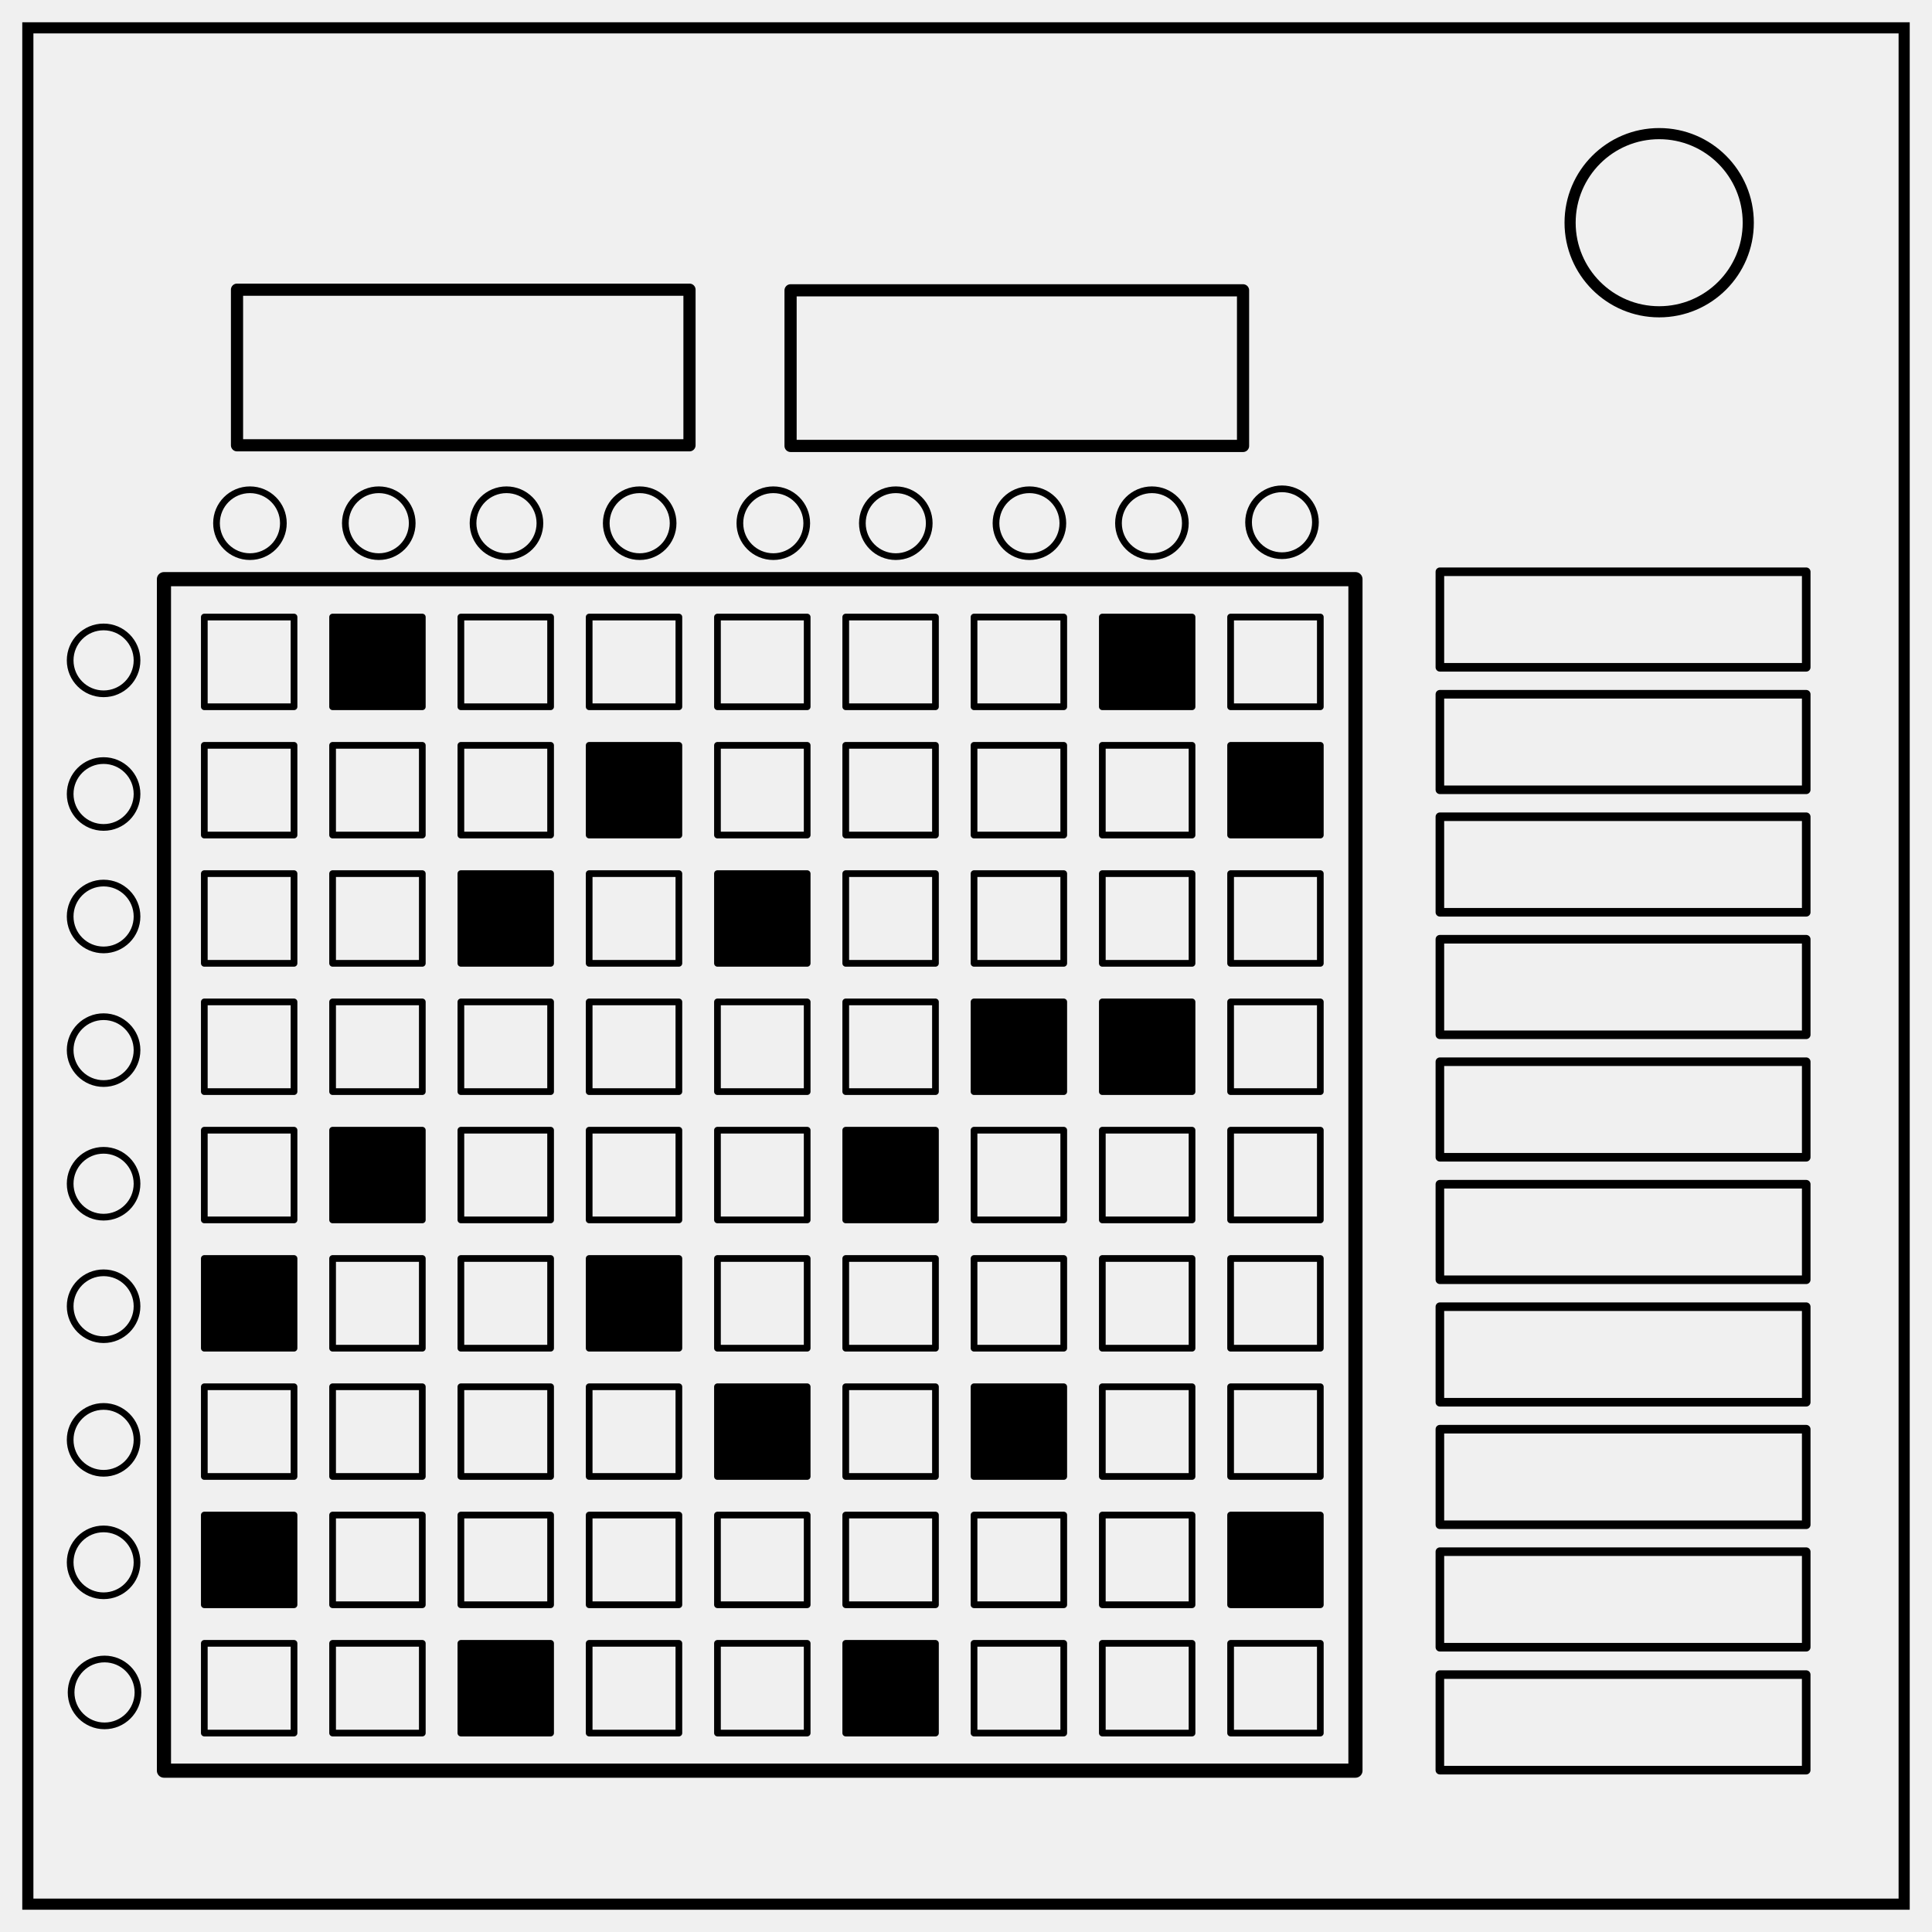
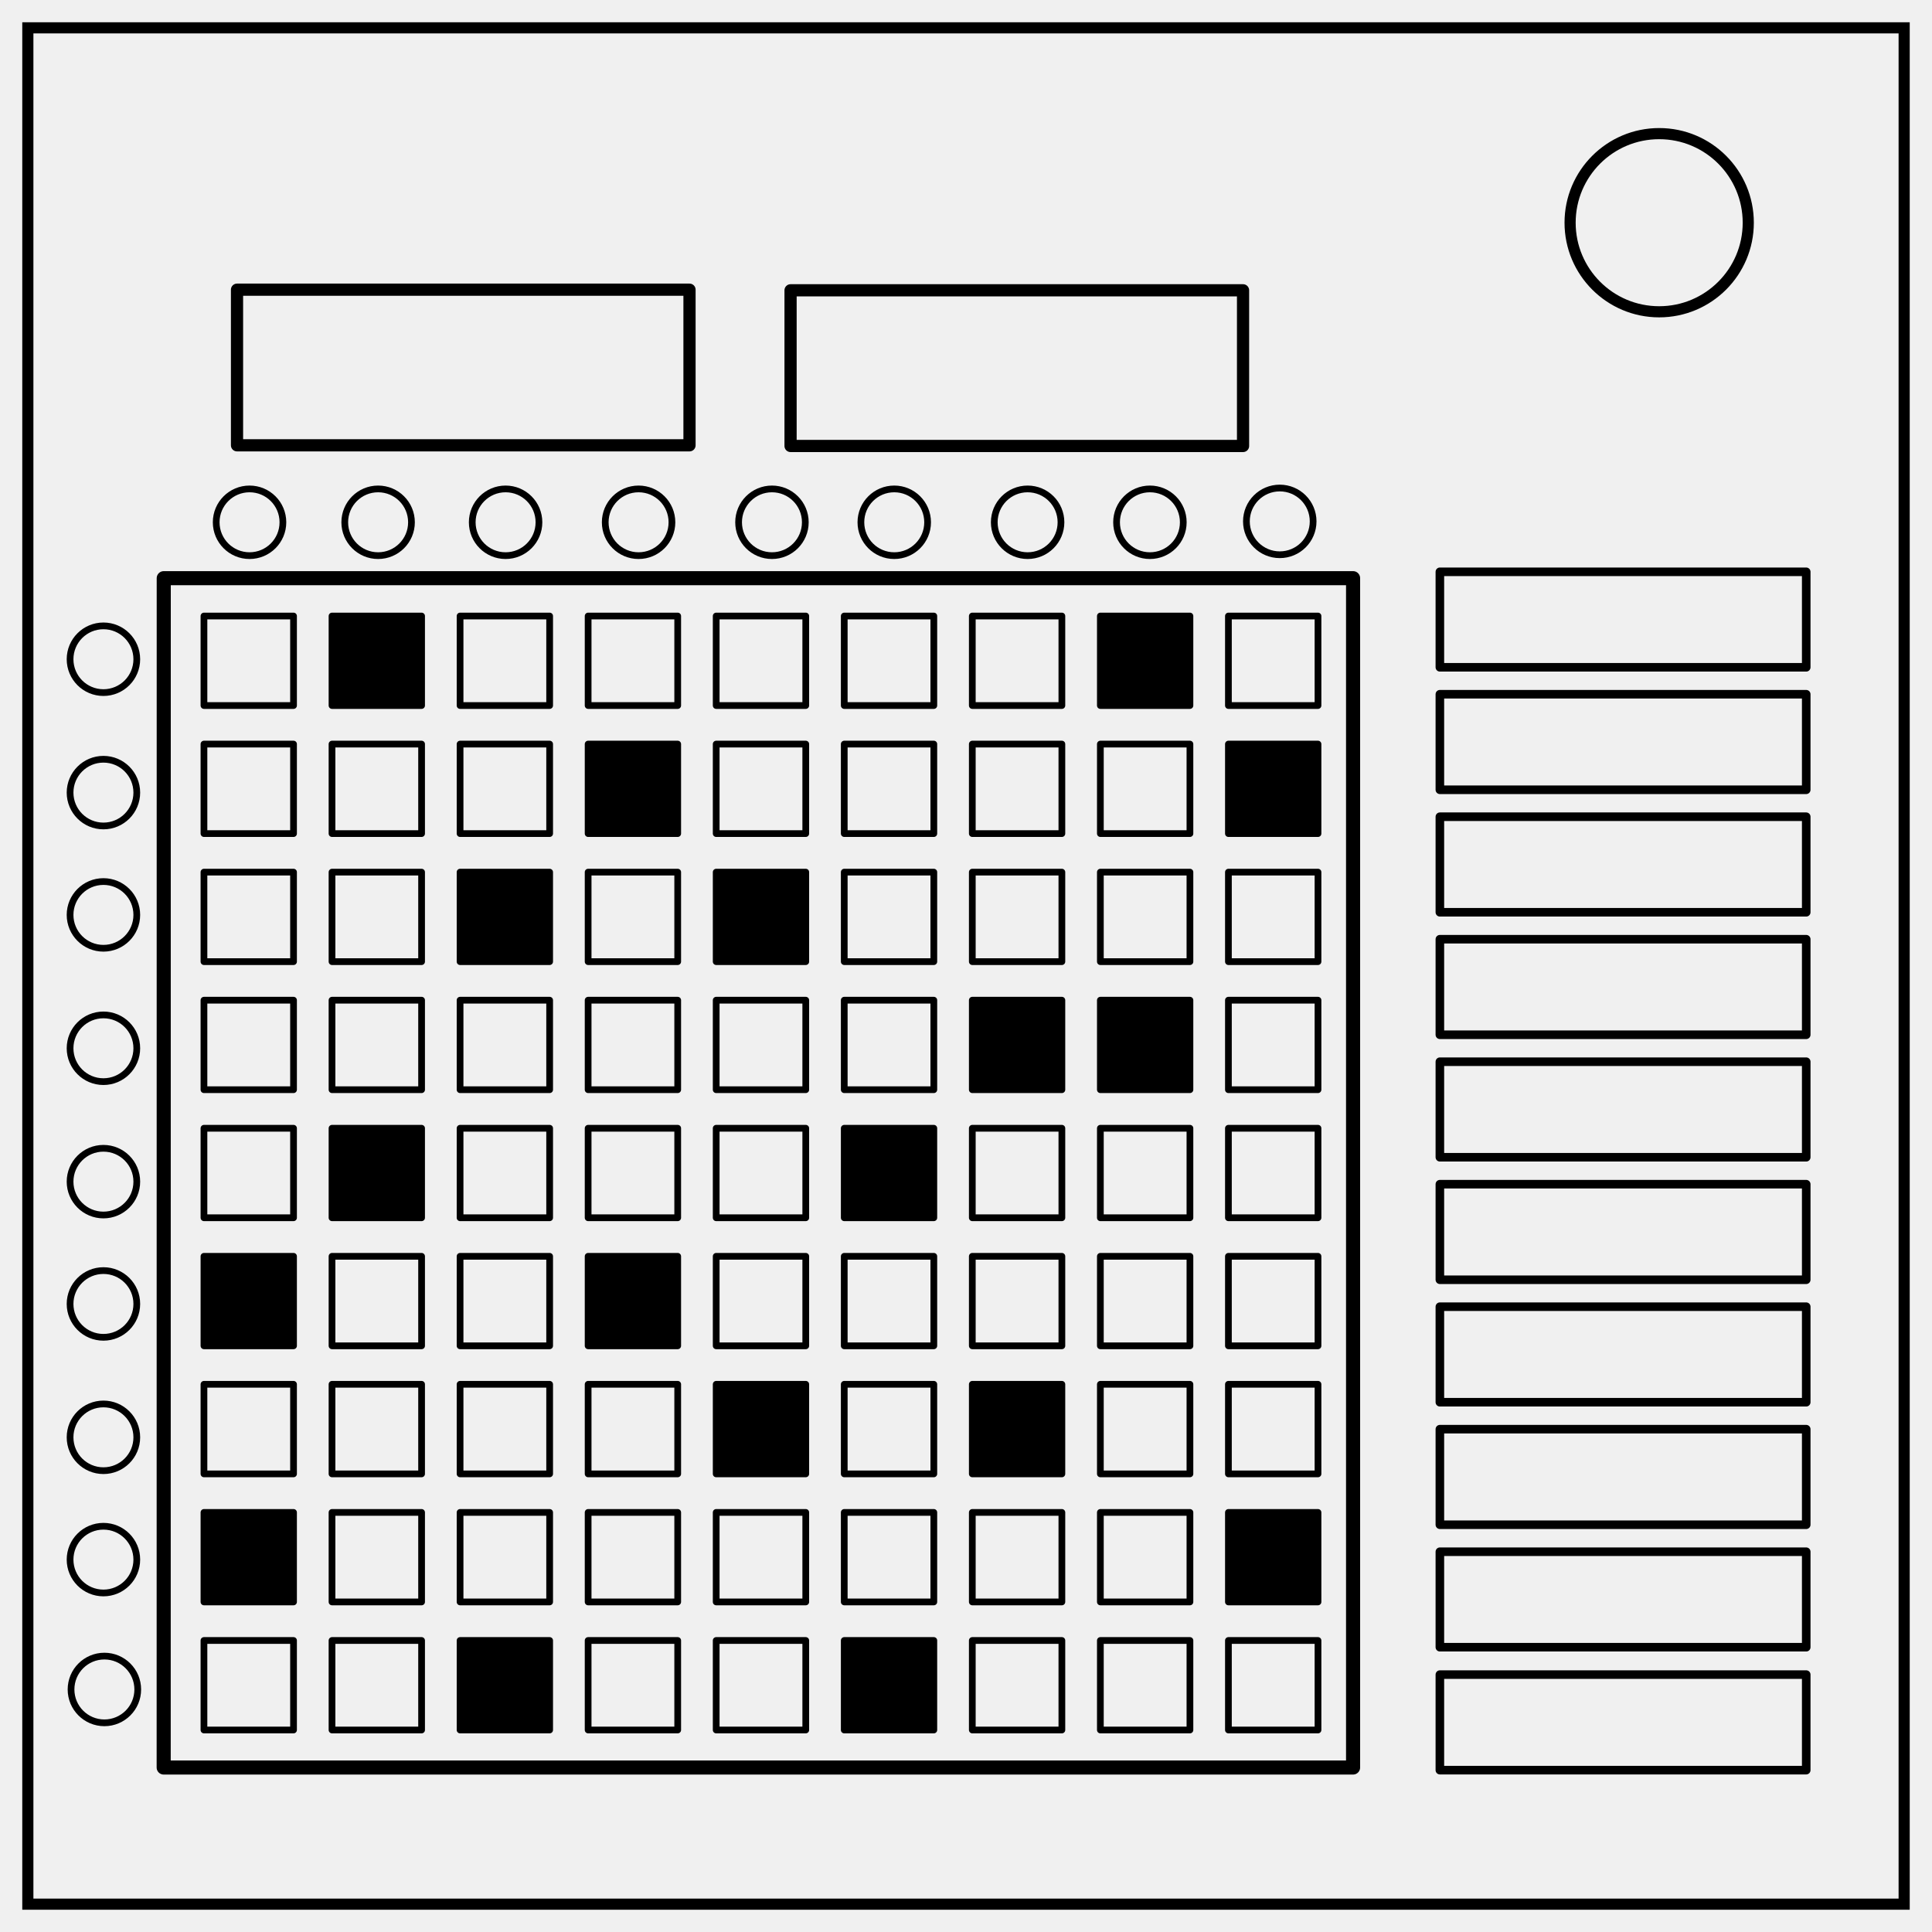
<svg xmlns="http://www.w3.org/2000/svg" xmlns:xlink="http://www.w3.org/1999/xlink" xml:space="preserve" fill="none" stroke="#000" stroke-width="2" viewBox="0 0 347 347">
  <defs>
-     <path id="reuse-0" fill="none" d="M131.354 92.539h13.986v13.986h-13.986zM191.354 92.539h13.986v13.986h-13.986z" style="fill:#fff;fill-opacity:0;stroke:#000;stroke-width:1.045;stroke-linejoin:round;stroke-dasharray:none" />
-     <path id="reuse-1" d="M51.354 92.539H65.34v13.986H51.354z" style="fill:#000;fill-opacity:1;stroke:#000;stroke-width:1.045;stroke-linejoin:round;stroke-dasharray:none" />
-     <path id="reuse-2" fill="none" d="M31.354 92.539H45.34v13.986H31.354z" style="fill:#fff;fill-opacity:0;stroke:#000;stroke-width:1.045;stroke-linejoin:round;stroke-dasharray:none" />
-     <path id="reuse-3" d="M131.354 92.539h13.986v13.986h-13.986z" style="fill:#000;fill-opacity:1;stroke:#000;stroke-width:1.045;stroke-linejoin:round;stroke-dasharray:none" />
-     <path id="reuse-4" d="M71.354 92.539H85.34v13.986H71.354z" style="fill:#000;fill-opacity:1;stroke:#000;stroke-width:1.045;stroke-linejoin:round;stroke-dasharray:none" />
-     <path id="reuse-5" fill="none" d="M51.354 92.539H65.34v13.986H51.354zM31.354 92.539H45.34v13.986H31.354z" style="fill:#fff;fill-opacity:0;stroke:#000;stroke-width:1.045;stroke-linejoin:round;stroke-dasharray:none" />
-     <path id="reuse-6" fill="none" d="M131.354 92.539h13.986v13.986h-13.986z" style="fill:#fff;fill-opacity:0;stroke:#000;stroke-width:1.045;stroke-linejoin:round;stroke-dasharray:none" />
-     <path id="reuse-7" d="M191.354 92.539h13.986v13.986h-13.986z" style="fill:#000;fill-opacity:1;stroke:#000;stroke-width:1.045;stroke-linejoin:round;stroke-dasharray:none" />
-     <path id="reuse-8" d="M31.354 92.539H45.34v13.986H31.354z" style="fill:#000;fill-opacity:1;stroke:#000;stroke-width:1.045;stroke-linejoin:round;stroke-dasharray:none" />
-     <path id="reuse-9" d="M91.354 92.539h13.986v13.986H91.354z" style="fill:#000;fill-opacity:1;stroke:#000;stroke-width:1.045;stroke-linejoin:round;stroke-dasharray:none" />
-     <path id="reuse-10" fill="none" d="M91.354 92.539h13.986v13.986H91.354z" style="fill:#000;fill-opacity:0;stroke:#000;stroke-width:1.045;stroke-linejoin:round;stroke-dasharray:none" />
+     <path id="a" fill="#fff" fill-opacity="0" stroke="#000" stroke-dasharray="none" stroke-linejoin="round" stroke-width="1.05" d="M131.35 92.54h13.99v13.98h-13.99zm60 0h13.99v13.98h-13.99z" />
+     <path id="b" fill="#000" fill-opacity="1" stroke="#000" stroke-dasharray="none" stroke-linejoin="round" stroke-width="1.05" d="M51.35 92.54h13.99v13.98H51.35z" />
+     <path id="c" fill="#fff" fill-opacity="0" stroke="#000" stroke-dasharray="none" stroke-linejoin="round" stroke-width="1.05" d="M31.35 92.54h13.99v13.98H31.35z" />
+     <path id="d" fill="#000" fill-opacity="1" stroke="#000" stroke-dasharray="none" stroke-linejoin="round" stroke-width="1.05" d="M131.35 92.54h13.99v13.98h-13.99z" />
+     <path id="e" fill="#000" fill-opacity="1" stroke="#000" stroke-dasharray="none" stroke-linejoin="round" stroke-width="1.05" d="M71.35 92.54h13.99v13.98H71.35z" />
+     <path id="f" fill="#fff" fill-opacity="0" stroke="#000" stroke-dasharray="none" stroke-linejoin="round" stroke-width="1.05" d="M51.35 92.54h13.99v13.98H51.35zm-20 0h13.99v13.98H31.35z" />
+     <path id="g" fill="#fff" fill-opacity="0" stroke="#000" stroke-dasharray="none" stroke-linejoin="round" stroke-width="1.05" d="M131.35 92.54h13.99v13.98h-13.99z" />
+     <path id="h" fill="#000" fill-opacity="1" stroke="#000" stroke-dasharray="none" stroke-linejoin="round" stroke-width="1.05" d="M191.35 92.54h13.99v13.98h-13.99z" />
+     <path id="i" fill="#000" fill-opacity="1" stroke="#000" stroke-dasharray="none" stroke-linejoin="round" stroke-width="1.05" d="M31.35 92.54h13.99v13.98H31.35z" />
+     <path id="j" fill="#000" fill-opacity="1" stroke="#000" stroke-dasharray="none" stroke-linejoin="round" stroke-width="1.05" d="M91.35 92.54h13.99v13.98H91.35z" />
+     <path id="k" fill="#000" fill-opacity="0" stroke="#000" stroke-dasharray="none" stroke-linejoin="round" stroke-width="1.05" d="M91.35 92.54h13.99v13.98H91.35z" />
  </defs>
-   <path d="M5 5h337v337H5z" style="display:inline" />
+   <path d="M5 5h337v337H5z" />
  <circle cx="298" cy="40" r="16" />
-   <g transform="matrix(1.15206 0 0 1.15206 .194 4.452)">
-     <path fill="none" d="M25.392 86.426h185.755v185.755H25.392z" style="fill:#fff;fill-opacity:0;stroke:#000;stroke-width:2.205;stroke-linejoin:round" />
-     <g style="stroke-width:1.045;stroke-dasharray:none">
-       <use xlink:href="#reuse-0" style="fill:#fff;fill-opacity:0;stroke:#000;stroke-width:1.045;stroke-linejoin:round;stroke-dasharray:none" transform="translate(.33 -.205)" />
-       <path d="M171.354 92.539h13.986v13.986h-13.986z" style="fill:#000;fill-opacity:1;stroke:#000;stroke-width:1.045;stroke-linejoin:round;stroke-dasharray:none;stroke-opacity:1" transform="translate(.33 -.205)" />
-       <path fill="none" d="M151.354 92.539h13.986v13.986h-13.986zM111.354 92.539h13.986v13.986h-13.986zM91.354 92.539h13.986v13.986H91.354zM71.354 92.539H85.34v13.986H71.354z" style="fill:#fff;fill-opacity:0;stroke:#000;stroke-width:1.045;stroke-linejoin:round;stroke-dasharray:none" transform="translate(.33 -.205)" />
-       <use xlink:href="#reuse-1" style="fill:#000;fill-opacity:1;stroke:#000;stroke-width:1.045;stroke-linejoin:round;stroke-dasharray:none" transform="translate(.33 -.205)" />
-       <use xlink:href="#reuse-2" style="fill:#fff;fill-opacity:0;stroke:#000;stroke-width:1.045;stroke-linejoin:round;stroke-dasharray:none" transform="translate(.33 -.205)" />
+   <g stroke-linejoin="round" transform="matrix(1.15 0 0 1.15 .2 4.45)">
+     <path stroke-width="2.2" d="M25.4 86.43h185.75v185.75H25.39z" />
+     <g stroke-width="1.05" transform="translate(.33 -.2)">
+       <use xlink:href="#a" fill="#fff" fill-opacity="0" />
+       <path fill="#000" d="M171.35 92.54h13.99v13.98h-13.99z" />
+       <path d="M151.35 92.54h13.99v13.98h-13.99zm-40 0h13.99v13.98h-13.99zm-20 0h13.99v13.98H91.35zm-20 0h13.99v13.98H71.35z" />
+       <use xlink:href="#b" fill="#000" />
+       <use xlink:href="#c" fill="#fff" fill-opacity="0" />
    </g>
-     <g style="stroke-width:1.045;stroke-dasharray:none">
-       <use xlink:href="#reuse-3" style="fill:#000;fill-opacity:1;stroke:#000;stroke-width:1.045;stroke-linejoin:round;stroke-dasharray:none" transform="translate(.33 159.795)" />
-       <path fill="none" d="M191.354 92.539h13.986v13.986h-13.986zM171.354 92.539h13.986v13.986h-13.986zM151.354 92.539h13.986v13.986h-13.986zM111.354 92.539h13.986v13.986h-13.986zM91.354 92.539h13.986v13.986H91.354z" style="fill:#fff;fill-opacity:0;stroke:#000;stroke-width:1.045;stroke-linejoin:round;stroke-dasharray:none" transform="translate(.33 159.795)" />
-       <use xlink:href="#reuse-4" style="fill:#000;fill-opacity:1;stroke:#000;stroke-width:1.045;stroke-linejoin:round;stroke-dasharray:none" transform="translate(.33 159.795)" />
-       <use xlink:href="#reuse-5" style="fill:#fff;fill-opacity:0;stroke:#000;stroke-width:1.045;stroke-linejoin:round;stroke-dasharray:none" transform="translate(.33 159.795)" />
+     <g stroke-width="1.05" transform="translate(.33 159.8)">
+       <use xlink:href="#d" fill="#000" />
+       <path d="M191.35 92.54h13.99v13.98h-13.99zm-20 0h13.99v13.98h-13.99zm-20 0h13.99v13.98h-13.99zm-40 0h13.99v13.98h-13.99zm-20 0h13.99v13.98H91.35z" />
+       <use xlink:href="#e" fill="#000" />
+       <use xlink:href="#f" fill="#fff" fill-opacity="0" />
    </g>
-     <g style="stroke-width:1.045;stroke-dasharray:none">
-       <use xlink:href="#reuse-6" style="fill:#fff;fill-opacity:0;stroke:#000;stroke-width:1.045;stroke-linejoin:round;stroke-dasharray:none" transform="translate(.33 139.795)" />
-       <use xlink:href="#reuse-7" style="fill:#000;fill-opacity:1;stroke:#000;stroke-width:1.045;stroke-linejoin:round;stroke-dasharray:none" transform="translate(.33 139.795)" />
-       <path fill="none" d="M171.354 92.539h13.986v13.986h-13.986zM151.354 92.539h13.986v13.986h-13.986zM111.354 92.539h13.986v13.986h-13.986zM91.354 92.539h13.986v13.986H91.354zM71.354 92.539H85.34v13.986H71.354zM51.354 92.539H65.34v13.986H51.354z" style="fill:#fff;fill-opacity:0;stroke:#000;stroke-width:1.045;stroke-linejoin:round;stroke-dasharray:none" transform="translate(.33 139.795)" />
-       <use xlink:href="#reuse-8" style="fill:#000;fill-opacity:1;stroke:#000;stroke-width:1.045;stroke-linejoin:round;stroke-dasharray:none" transform="translate(.33 139.795)" />
+     <g stroke-width="1.05" transform="translate(.33 139.8)">
+       <use xlink:href="#g" fill="#fff" fill-opacity="0" />
+       <use xlink:href="#h" fill="#000" />
+       <path d="M171.35 92.54h13.99v13.98h-13.99zm-20 0h13.99v13.98h-13.99zm-40 0h13.99v13.98h-13.99zm-20 0h13.99v13.98H91.35zm-20 0h13.99v13.98H71.35zm-20 0h13.99v13.98H51.35z" />
+       <use xlink:href="#i" fill="#000" />
    </g>
-     <g style="stroke-width:1.045;stroke-dasharray:none">
-       <path fill="none" d="M131.354 92.539h13.986v13.986h-13.986zM191.354 92.539h13.986v13.986h-13.986zM171.354 92.539h13.986v13.986h-13.986z" style="fill:#fff;fill-opacity:0;stroke:#000;stroke-width:1.045;stroke-linejoin:round;stroke-dasharray:none" transform="translate(.33 119.795)" />
-       <path d="M151.354 92.539h13.986v13.986h-13.986zM111.354 92.539h13.986v13.986h-13.986z" style="fill:#000;fill-opacity:1;stroke:#000;stroke-width:1.045;stroke-linejoin:round;stroke-dasharray:none" transform="translate(.33 119.795)" />
-       <path fill="none" d="M91.354 92.539h13.986v13.986H91.354zM71.354 92.539H85.34v13.986H71.354zM51.354 92.539H65.34v13.986H51.354zM31.354 92.539H45.34v13.986H31.354z" style="fill:#fff;fill-opacity:0;stroke:#000;stroke-width:1.045;stroke-linejoin:round;stroke-dasharray:none" transform="translate(.33 119.795)" />
+     <g stroke-width="1.05">
+       <path d="M131.68 212.33h13.99v13.99h-13.99zm60 0h13.99v13.99h-13.99zm-20 0h13.99v13.99h-13.99z" />
+       <path fill="#000" d="M151.68 212.33h13.99v13.99h-13.99zm-40 0h13.99v13.99h-13.99z" />
+       <path d="M91.68 212.33h13.99v13.99H91.68zm-20 0h13.99v13.99H71.68zm-20 0h13.99v13.99H51.68zm-20 0h13.99v13.99H31.68z" />
    </g>
-     <g style="stroke-width:1.045;stroke-dasharray:none">
-       <path fill="none" d="M131.354 92.539h13.986v13.986h-13.986zM191.354 92.539h13.986v13.986h-13.986zM171.354 92.539h13.986v13.986h-13.986zM151.354 92.539h13.986v13.986h-13.986zM111.354 92.539h13.986v13.986h-13.986z" style="fill:#fff;fill-opacity:0;stroke:#000;stroke-width:1.045;stroke-linejoin:round;stroke-dasharray:none" transform="translate(.33 99.795)" />
-       <use xlink:href="#reuse-9" style="fill:#000;fill-opacity:1;stroke:#000;stroke-width:1.045;stroke-linejoin:round;stroke-dasharray:none" transform="translate(.33 99.795)" />
-       <path fill="none" d="M71.354 92.539H85.34v13.986H71.354zM51.354 92.539H65.34v13.986H51.354z" style="fill:#fff;fill-opacity:0;stroke:#000;stroke-width:1.045;stroke-linejoin:round;stroke-dasharray:none" transform="translate(.33 99.795)" />
-       <use xlink:href="#reuse-8" style="fill:#000;fill-opacity:1;stroke:#000;stroke-width:1.045;stroke-linejoin:round;stroke-dasharray:none" transform="translate(.33 99.795)" />
+     <g stroke-width="1.05" transform="translate(.33 99.8)">
+       <path d="M131.35 92.54h13.99v13.98h-13.99zm60 0h13.99v13.98h-13.99zm-20 0h13.99v13.98h-13.99zm-20 0h13.99v13.98h-13.99zm-40 0h13.99v13.98h-13.99z" />
+       <use xlink:href="#j" fill="#000" />
+       <path d="M71.35 92.54h13.99v13.98H71.35zm-20 0h13.99v13.98H51.35z" />
+       <use xlink:href="#i" fill="#000" />
    </g>
-     <g style="stroke-width:1.045;stroke-dasharray:none">
-       <use xlink:href="#reuse-3" style="fill:#000;fill-opacity:1;stroke:#000;stroke-width:1.045;stroke-linejoin:round;stroke-dasharray:none" transform="translate(.33 79.795)" />
-       <path fill="none" d="M191.354 92.539h13.986v13.986h-13.986zM171.354 92.539h13.986v13.986h-13.986zM151.354 92.539h13.986v13.986h-13.986zM111.354 92.539h13.986v13.986h-13.986z" style="fill:#fff;fill-opacity:0;stroke:#000;stroke-width:1.045;stroke-linejoin:round;stroke-dasharray:none" transform="translate(.33 79.795)" />
-       <use xlink:href="#reuse-10" style="fill:#000;fill-opacity:0;stroke:#000;stroke-width:1.045;stroke-linejoin:round;stroke-dasharray:none" transform="translate(.33 79.795)" />
-       <path fill="none" d="M71.354 92.539H85.34v13.986H71.354z" style="fill:#fff;fill-opacity:0;stroke:#000;stroke-width:1.045;stroke-linejoin:round;stroke-dasharray:none" transform="translate(.33 79.795)" />
-       <use xlink:href="#reuse-1" style="fill:#000;fill-opacity:1;stroke:#000;stroke-width:1.045;stroke-linejoin:round;stroke-dasharray:none" transform="translate(.33 79.795)" />
-       <use xlink:href="#reuse-2" style="fill:#fff;fill-opacity:0;stroke:#000;stroke-width:1.045;stroke-linejoin:round;stroke-dasharray:none" transform="translate(.33 79.795)" />
+     <g stroke-width="1.05" transform="translate(.33 79.8)">
+       <use xlink:href="#d" fill="#000" />
+       <path d="M191.35 92.54h13.99v13.98h-13.99zm-20 0h13.99v13.98h-13.99zm-20 0h13.99v13.98h-13.99zm-40 0h13.99v13.98h-13.99z" />
+       <use xlink:href="#k" fill="#000" fill-opacity="0" />
+       <path d="M71.35 92.54h13.99v13.98H71.35z" />
+       <use xlink:href="#b" fill="#000" />
+       <use xlink:href="#c" fill="#fff" fill-opacity="0" />
    </g>
-     <g style="stroke-width:1.045;stroke-dasharray:none">
-       <use xlink:href="#reuse-0" style="fill:#fff;fill-opacity:0;stroke:#000;stroke-width:1.045;stroke-linejoin:round;stroke-dasharray:none" transform="translate(.33 59.795)" />
-       <path d="M171.354 92.539h13.986v13.986h-13.986zM151.354 92.539h13.986v13.986h-13.986z" style="fill:#000;fill-opacity:1;stroke:#000;stroke-width:1.045;stroke-linejoin:round;stroke-dasharray:none" transform="translate(.33 59.795)" />
-       <path fill="none" d="M111.354 92.539h13.986v13.986h-13.986zM91.354 92.539h13.986v13.986H91.354zM71.354 92.539H85.34v13.986H71.354zM51.354 92.539H65.34v13.986H51.354zM31.354 92.539H45.34v13.986H31.354z" style="fill:#fff;fill-opacity:0;stroke:#000;stroke-width:1.045;stroke-linejoin:round;stroke-dasharray:none" transform="translate(.33 59.795)" />
+     <g stroke-width="1.05" transform="translate(.33 59.8)">
+       <use xlink:href="#a" fill="#fff" fill-opacity="0" />
+       <path fill="#000" d="M171.35 92.54h13.99v13.98h-13.99zm-20 0h13.99v13.98h-13.99z" />
+       <path d="M111.35 92.54h13.99v13.98h-13.99zm-20 0h13.99v13.98H91.35zm-20 0h13.99v13.98H71.35zm-20 0h13.99v13.98H51.35zm-20 0h13.99v13.98H31.35z" />
    </g>
-     <g style="stroke-width:1.045;stroke-dasharray:none">
-       <path fill="none" d="M131.354 92.539h13.986v13.986h-13.986zM191.354 92.539h13.986v13.986h-13.986zM171.354 92.539h13.986v13.986h-13.986zM151.354 92.539h13.986v13.986h-13.986z" style="fill:#fff;fill-opacity:0;stroke:#000;stroke-width:1.045;stroke-linejoin:round;stroke-dasharray:none" transform="translate(.33 39.795)" />
-       <path d="M111.354 92.539h13.986v13.986h-13.986z" style="fill:#000;fill-opacity:1;stroke:#000;stroke-width:1.045;stroke-linejoin:round;stroke-dasharray:none" transform="translate(.33 39.795)" />
-       <use xlink:href="#reuse-10" style="fill:#fff;fill-opacity:0;stroke:#000;stroke-width:1.045;stroke-linejoin:round;stroke-dasharray:none" transform="translate(.33 39.795)" />
-       <use xlink:href="#reuse-4" style="fill:#000;fill-opacity:1;stroke:#000;stroke-width:1.045;stroke-linejoin:round;stroke-dasharray:none" transform="translate(.33 39.795)" />
-       <use xlink:href="#reuse-5" style="fill:#fff;fill-opacity:0;stroke:#000;stroke-width:1.045;stroke-linejoin:round;stroke-dasharray:none" transform="translate(.33 39.795)" />
+     <g stroke-width="1.05" transform="translate(.33 39.8)">
+       <path d="M131.35 92.54h13.99v13.98h-13.99zm60 0h13.99v13.98h-13.99zm-20 0h13.99v13.98h-13.99zm-20 0h13.99v13.98h-13.99z" />
+       <path fill="#000" d="M111.35 92.54h13.99v13.98h-13.99z" />
+       <use xlink:href="#k" fill="#fff" fill-opacity="0" />
+       <use xlink:href="#e" fill="#000" />
+       <use xlink:href="#f" fill="#fff" fill-opacity="0" />
    </g>
-     <g style="stroke-width:1.045;stroke-dasharray:none">
-       <use xlink:href="#reuse-6" style="fill:#fff;fill-opacity:0;stroke:#000;stroke-width:1.045;stroke-linejoin:round;stroke-dasharray:none" transform="translate(.33 19.795)" />
-       <use xlink:href="#reuse-7" style="fill:#000;fill-opacity:1;stroke:#000;stroke-width:1.045;stroke-linejoin:round;stroke-dasharray:none" transform="translate(.33 19.795)" />
-       <path fill="none" d="M171.354 92.539h13.986v13.986h-13.986zM151.354 92.539h13.986v13.986h-13.986zM111.354 92.539h13.986v13.986h-13.986z" style="fill:#fff;fill-opacity:0;stroke:#000;stroke-width:1.045;stroke-linejoin:round;stroke-dasharray:none" transform="translate(.33 19.795)" />
-       <use xlink:href="#reuse-9" style="fill:#000;fill-opacity:1;stroke:#000;stroke-width:1.045;stroke-linejoin:round;stroke-dasharray:none" transform="translate(.33 19.795)" />
-       <path fill="none" d="M71.354 92.539H85.34v13.986H71.354zM51.354 92.539H65.34v13.986H51.354zM31.354 92.539H45.34v13.986H31.354z" style="fill:#fff;fill-opacity:0;stroke:#000;stroke-width:1.045;stroke-linejoin:round;stroke-dasharray:none" transform="translate(.33 19.795)" />
+     <g stroke-width="1.05" transform="translate(.33 19.8)">
+       <use xlink:href="#g" fill="#fff" fill-opacity="0" />
+       <use xlink:href="#h" fill="#000" />
+       <path d="M171.35 92.54h13.99v13.98h-13.99zm-20 0h13.99v13.98h-13.99zm-40 0h13.99v13.98h-13.99z" />
+       <use xlink:href="#j" fill="#000" />
+       <path d="M71.35 92.54h13.99v13.98H71.35zm-20 0h13.99v13.98H51.35zm-20 0h13.99v13.98H31.35z" />
    </g>
-     <circle cx="16.128" cy="259.987" r="5.212" fill="none" style="fill:#fff;fill-opacity:0;stroke:#000;stroke-width:1.045;stroke-linejoin:round;stroke-dasharray:none" />
-     <circle cx="15.982" cy="99.088" r="5.212" fill="none" style="fill:#fff;fill-opacity:0;stroke:#000;stroke-width:1.045;stroke-linejoin:round;stroke-dasharray:none" />
-     <circle cx="15.982" cy="119.92" r="5.212" fill="none" style="fill:#fff;fill-opacity:0;stroke:#000;stroke-width:1.045;stroke-linejoin:round;stroke-dasharray:none" />
-     <circle cx="15.982" cy="139.017" r="5.212" fill="none" style="fill:#fff;fill-opacity:0;stroke:#000;stroke-width:1.045;stroke-linejoin:round;stroke-dasharray:none" />
-     <circle cx="15.982" cy="159.849" r="5.212" fill="none" style="fill:#fff;fill-opacity:0;stroke:#000;stroke-width:1.045;stroke-linejoin:round;stroke-dasharray:none" />
-     <circle cx="15.982" cy="180.681" r="5.212" fill="none" style="fill:#fff;fill-opacity:0;stroke:#000;stroke-width:1.045;stroke-linejoin:round;stroke-dasharray:none" />
-     <circle cx="15.982" cy="199.778" r="5.212" fill="none" style="fill:#fff;fill-opacity:0;stroke:#000;stroke-width:1.045;stroke-linejoin:round;stroke-dasharray:none" />
-     <circle cx="15.982" cy="220.61" r="5.212" fill="none" style="fill:#fff;fill-opacity:0;stroke:#000;stroke-width:1.045;stroke-linejoin:round;stroke-dasharray:none" />
-     <circle cx="15.982" cy="239.706" r="5.212" fill="none" style="fill:#fff;fill-opacity:0;stroke:#000;stroke-width:1.045;stroke-linejoin:round;stroke-dasharray:none" />
-     <circle cx="-77.556" cy="199.696" r="5.212" fill="none" style="fill:#fff;fill-opacity:0;stroke:#000;stroke-width:1.045;stroke-linejoin:round;stroke-dasharray:none" transform="rotate(-90)" />
-     <circle cx="-77.702" cy="38.798" r="5.212" fill="none" style="fill:#fff;fill-opacity:0;stroke:#000;stroke-width:1.045;stroke-linejoin:round;stroke-dasharray:none" transform="rotate(-90)" />
-     <circle cx="-77.702" cy="58.884" r="5.212" fill="none" style="fill:#fff;fill-opacity:0;stroke:#000;stroke-width:1.045;stroke-linejoin:round;stroke-dasharray:none" transform="rotate(-90)" />
-     <circle cx="-77.702" cy="78.792" r="5.212" fill="none" style="fill:#fff;fill-opacity:0;stroke:#000;stroke-width:1.045;stroke-linejoin:round;stroke-dasharray:none" transform="rotate(-90)" />
-     <circle cx="-77.702" cy="99.559" r="5.212" fill="none" style="fill:#fff;fill-opacity:0;stroke:#000;stroke-width:1.045;stroke-linejoin:round;stroke-dasharray:none" transform="rotate(-90)" />
-     <circle cx="-77.702" cy="120.391" r="5.212" fill="none" style="fill:#fff;fill-opacity:0;stroke:#000;stroke-width:1.045;stroke-linejoin:round;stroke-dasharray:none" transform="rotate(-90)" />
-     <circle cx="-77.702" cy="139.487" r="5.212" fill="none" style="fill:#fff;fill-opacity:0;stroke:#000;stroke-width:1.045;stroke-linejoin:round;stroke-dasharray:none" transform="rotate(-90)" />
-     <circle cx="-77.702" cy="160.319" r="5.212" fill="none" style="fill:#fff;fill-opacity:0;stroke:#000;stroke-width:1.045;stroke-linejoin:round;stroke-dasharray:none" transform="rotate(-90)" />
-     <circle cx="-77.702" cy="179.416" r="5.212" fill="none" style="fill:#fff;fill-opacity:0;stroke:#000;stroke-width:1.045;stroke-linejoin:round;stroke-dasharray:none" transform="rotate(-90)" />
+     <circle cx="16.13" cy="259.99" r="5.21" stroke-width="1.05" />
+     <circle cx="15.98" cy="99.09" r="5.21" stroke-width="1.05" />
+     <circle cx="15.98" cy="119.92" r="5.21" stroke-width="1.05" />
+     <circle cx="15.98" cy="139.02" r="5.21" stroke-width="1.05" />
+     <circle cx="15.98" cy="159.85" r="5.21" stroke-width="1.05" />
+     <circle cx="15.98" cy="180.68" r="5.21" stroke-width="1.05" />
+     <circle cx="15.98" cy="199.78" r="5.21" stroke-width="1.05" />
+     <circle cx="15.98" cy="220.61" r="5.21" stroke-width="1.05" />
+     <circle cx="15.98" cy="239.71" r="5.21" stroke-width="1.05" />
+     <circle cx="-77.56" cy="199.7" r="5.21" stroke-width="1.05" transform="rotate(-90)" />
+     <circle cx="-77.7" cy="38.8" r="5.21" stroke-width="1.05" transform="rotate(-90)" />
+     <circle cx="-77.7" cy="58.88" r="5.21" stroke-width="1.05" transform="rotate(-90)" />
+     <circle cx="-77.7" cy="78.79" r="5.21" stroke-width="1.05" transform="rotate(-90)" />
+     <circle cx="-77.7" cy="99.56" r="5.21" stroke-width="1.05" transform="rotate(-90)" />
+     <circle cx="-77.7" cy="120.39" r="5.21" stroke-width="1.05" transform="rotate(-90)" />
+     <circle cx="-77.7" cy="139.49" r="5.21" stroke-width="1.05" transform="rotate(-90)" />
+     <circle cx="-77.7" cy="160.32" r="5.21" stroke-width="1.05" transform="rotate(-90)" />
+     <circle cx="-77.7" cy="179.42" r="5.21" stroke-width="1.05" transform="rotate(-90)" />
  </g>
-   <path fill="none" d="M42.569 52.029h81.268v27.949H42.569zM141.992 52.144h81.268v27.949h-81.268z" style="fill:#fff;fill-opacity:0;stroke:#000;stroke-width:2.187;stroke-linejoin:round" />
-   <path fill="none" d="M258.612 102.693h65.798v17.159h-65.798zM258.612 278.693h65.798v17.159h-65.798zM258.607 300.771h65.798v17.159h-65.798zM258.612 256.693h65.798v17.159h-65.798zM258.612 234.693h65.798v17.159h-65.798zM258.612 212.693h65.798v17.159h-65.798zM258.612 190.693h65.798v17.159h-65.798zM258.612 168.693h65.798v17.159h-65.798zM258.612 146.693h65.798v17.159h-65.798zM258.612 124.693h65.798v17.159h-65.798z" style="font-variation-settings:normal;vector-effect:none;fill:#fff;fill-opacity:0;stroke:#000;stroke-width:1.542;stroke-linecap:butt;stroke-linejoin:round;stroke-miterlimit:4;stroke-dasharray:none;stroke-dashoffset:0;stroke-opacity:1;-inkscape-stroke:none;stop-color:#000" />
+   <path stroke-linejoin="round" stroke-width="2.19" d="M42.57 52.03h81.27v27.95H42.57zm99.42.11h81.27V80.1h-81.27z" />
+   <path stroke-linejoin="round" stroke-width="1.54" d="M258.61 102.7h65.8v17.15h-65.8zm0 176h65.8v17.15h-65.8zm0 22.07h65.8v17.16h-65.8zm0-44.08h65.8v17.16h-65.8zm0-22h65.8v17.16h-65.8zm0-22h65.8v17.16h-65.8zm0-22h65.8v17.16h-65.8zm0-22h65.8v17.16h-65.8zm0-22h65.8v17.16h-65.8zm0-22h65.8v17.16h-65.8z" />
</svg>
